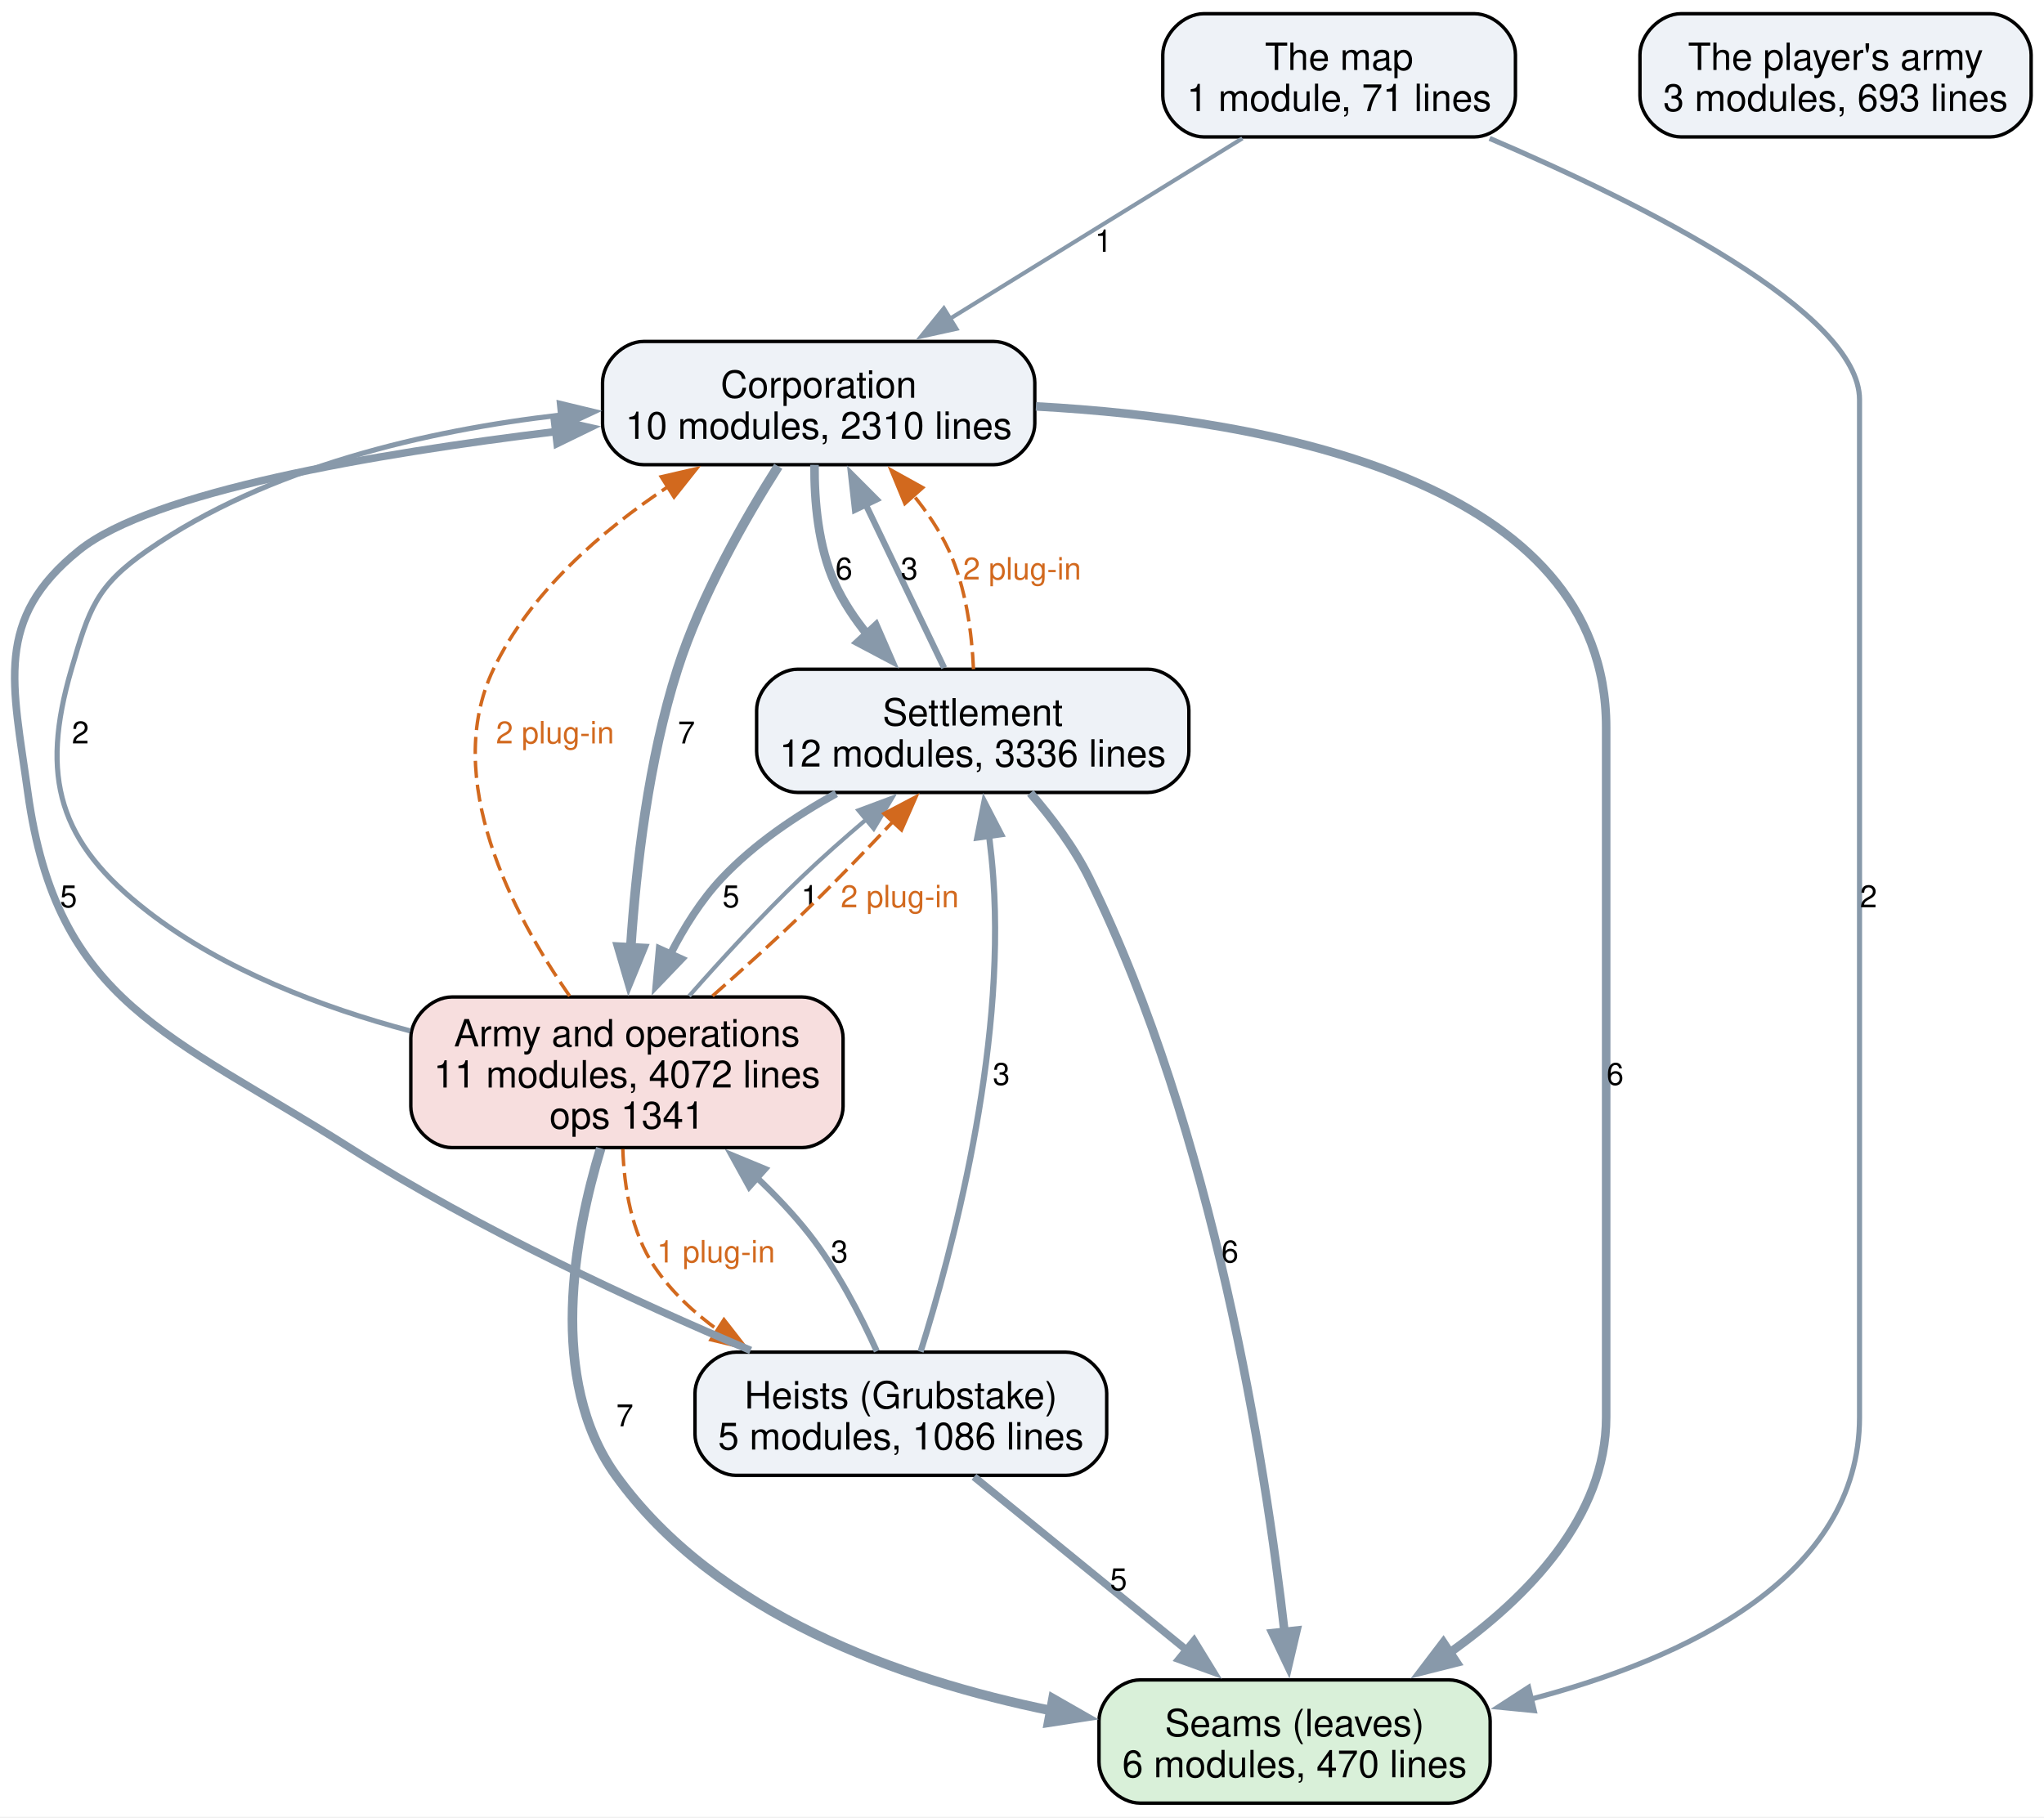
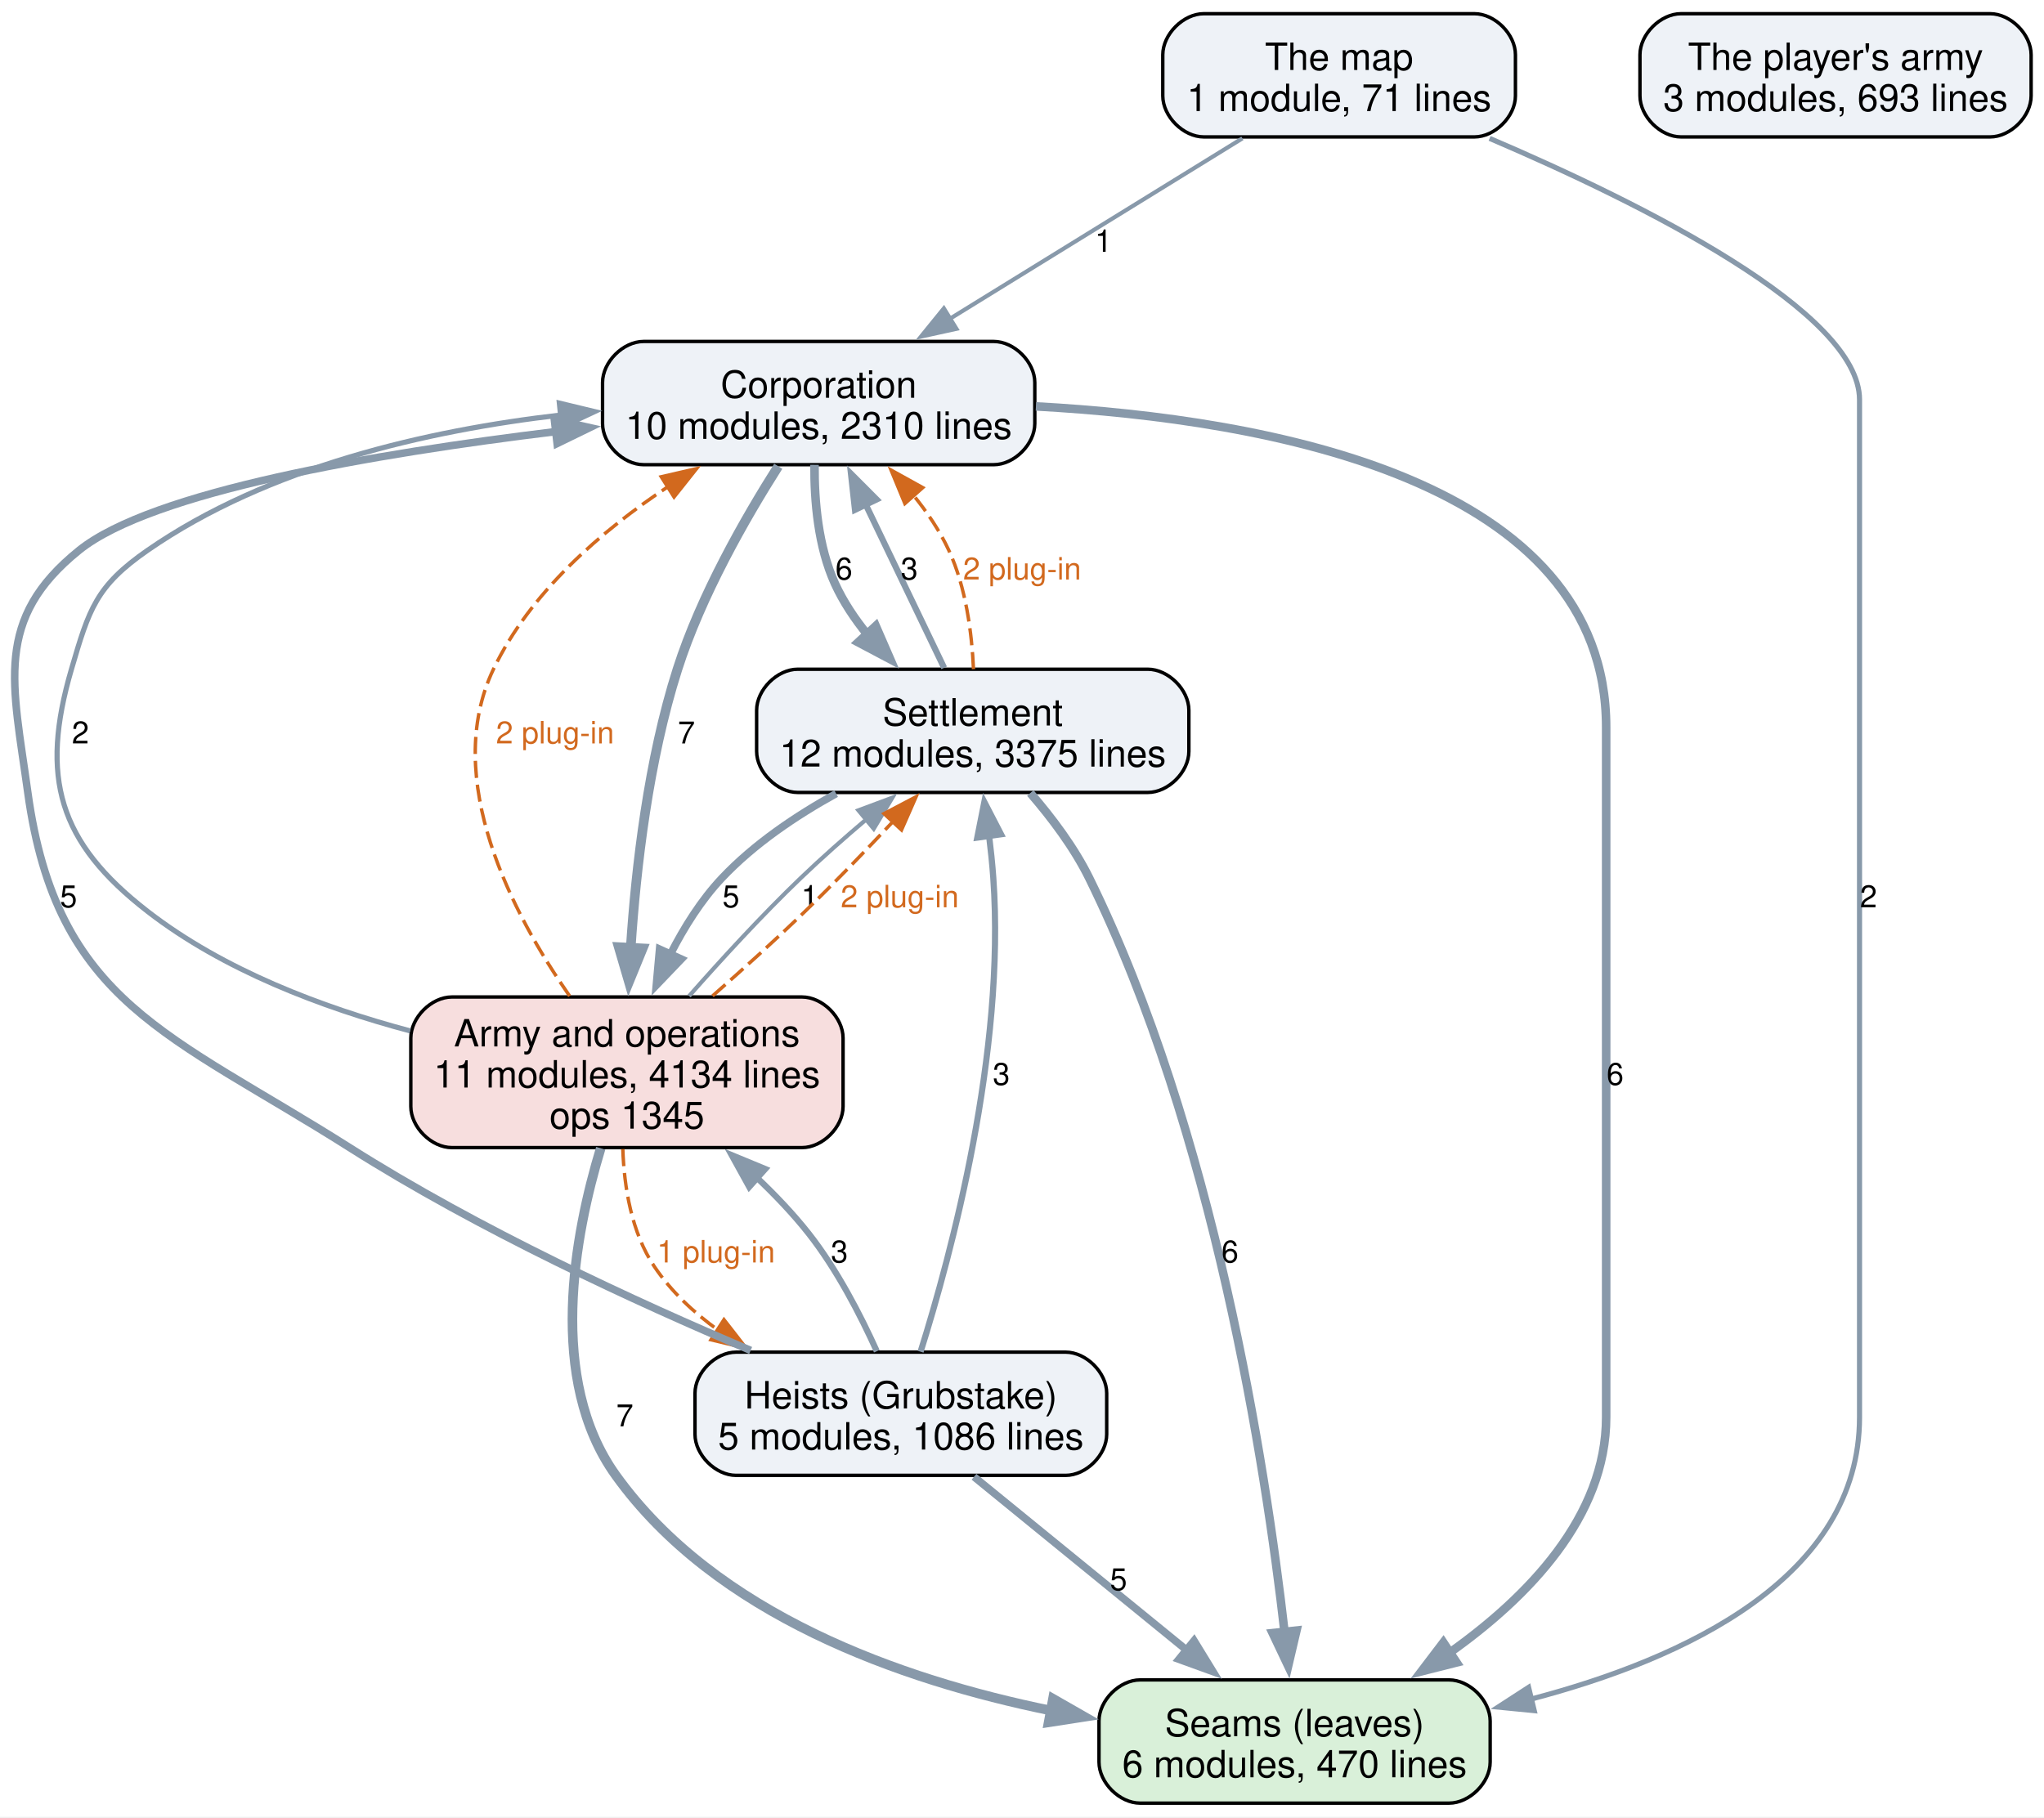
<svg xmlns="http://www.w3.org/2000/svg" width="597pt" height="531pt" viewBox="0.00 0.00 597.00 531.00">
  <g id="graph0" class="graph" transform="scale(1 1) rotate(0) translate(4 526.75)">
    <polygon fill="white" stroke="none" points="-4,4 -4,-526.75 593.24,-526.75 593.24,4 -4,4" />
    <g id="node1" class="node">
      <path fill="#d9f0d9" stroke="black" d="M419.24,-36C419.24,-36 328.99,-36 328.99,-36 322.99,-36 316.99,-30 316.99,-24 316.99,-24 316.99,-12 316.99,-12 316.99,-6 322.99,0 328.99,0 328.99,0 419.24,0 419.24,0 425.24,0 431.24,-6 431.24,-12 431.24,-12 431.24,-24 431.24,-24 431.24,-30 425.24,-36 419.24,-36" />
      <text xml:space="preserve" text-anchor="middle" x="374.12" y="-19.55" font-family="Helvetica,sans-Serif" font-size="11.00">Seams (leaves)</text>
      <text xml:space="preserve" text-anchor="middle" x="374.12" y="-7.55" font-family="Helvetica,sans-Serif" font-size="11.00">6 modules, 470 lines</text>
    </g>
    <g id="node2" class="node">
      <path fill="#eef2f7" stroke="black" d="M286.24,-427C286.24,-427 183.99,-427 183.99,-427 177.99,-427 171.99,-421 171.99,-415 171.99,-415 171.99,-403 171.99,-403 171.99,-397 177.99,-391 183.99,-391 183.99,-391 286.24,-391 286.24,-391 292.24,-391 298.24,-397 298.24,-403 298.24,-403 298.24,-415 298.24,-415 298.24,-421 292.24,-427 286.24,-427" />
      <text xml:space="preserve" text-anchor="middle" x="235.12" y="-410.55" font-family="Helvetica,sans-Serif" font-size="11.00">Corporation</text>
      <text xml:space="preserve" text-anchor="middle" x="235.12" y="-398.55" font-family="Helvetica,sans-Serif" font-size="11.00">10 modules, 2310 lines</text>
    </g>
    <g id="edge5" class="edge">
      <path fill="none" stroke="#8899aa" stroke-width="2.5" d="M298.57,-408.03C366.65,-404.32 465.12,-386.48 465.12,-314.25 465.12,-314.25 465.12,-314.25 465.12,-112.75 465.12,-83.64 442.25,-60.16 419.45,-43.98" />
      <polygon fill="#8899aa" stroke="#8899aa" stroke-width="2.5" points="421.43,-41.09 411.16,-38.5 417.57,-46.93 421.43,-41.09" />
      <text xml:space="preserve" text-anchor="middle" x="467.74" y="-209.82" font-family="Helvetica,sans-Serif" font-size="9.00">6</text>
    </g>
    <g id="node3" class="node">
      <path fill="#eef2f7" stroke="black" d="M331.24,-331.25C331.24,-331.25 228.99,-331.25 228.99,-331.25 222.99,-331.25 216.99,-325.25 216.99,-319.25 216.99,-319.25 216.99,-307.25 216.99,-307.25 216.99,-301.25 222.99,-295.25 228.99,-295.25 228.99,-295.25 331.24,-295.25 331.24,-295.25 337.24,-295.25 343.24,-301.25 343.24,-307.25 343.24,-307.25 343.24,-319.25 343.24,-319.25 343.24,-325.25 337.24,-331.25 331.24,-331.25" />
      <text xml:space="preserve" text-anchor="middle" x="280.12" y="-314.8" font-family="Helvetica,sans-Serif" font-size="11.00">Settlement</text>
-       <text xml:space="preserve" text-anchor="middle" x="280.12" y="-302.8" font-family="Helvetica,sans-Serif" font-size="11.00">12 modules, 3336 lines</text>
+       <text xml:space="preserve" text-anchor="middle" x="280.12" y="-302.8" font-family="Helvetica,sans-Serif" font-size="11.00">12 modules, 3375 lines</text>
    </g>
    <g id="edge6" class="edge">
      <path fill="none" stroke="#8899aa" stroke-width="2.5" d="M233.9,-390.96C233.82,-380.51 234.93,-367.09 239.87,-356.25 242.27,-350.98 245.62,-345.96 249.37,-341.35" />
      <polygon fill="#8899aa" stroke="#8899aa" stroke-width="2.5" points="251.79,-343.88 256.02,-334.16 246.65,-339.12 251.79,-343.88" />
      <text xml:space="preserve" text-anchor="middle" x="242.49" y="-357.45" font-family="Helvetica,sans-Serif" font-size="9.00">6</text>
    </g>
    <g id="node4" class="node">
      <path fill="#f7dede" stroke="black" d="M230.24,-235.5C230.24,-235.5 127.99,-235.5 127.99,-235.5 121.99,-235.5 115.99,-229.5 115.99,-223.5 115.99,-223.5 115.99,-203.5 115.99,-203.5 115.99,-197.5 121.99,-191.5 127.99,-191.5 127.99,-191.5 230.24,-191.5 230.24,-191.5 236.24,-191.5 242.24,-197.5 242.24,-203.5 242.24,-203.5 242.24,-223.5 242.24,-223.5 242.24,-229.5 236.24,-235.5 230.24,-235.5" />
      <text xml:space="preserve" text-anchor="middle" x="179.12" y="-221.05" font-family="Helvetica,sans-Serif" font-size="11.00">Army and operations</text>
-       <text xml:space="preserve" text-anchor="middle" x="179.12" y="-209.05" font-family="Helvetica,sans-Serif" font-size="11.00">11 modules, 4072 lines</text>
-       <text xml:space="preserve" text-anchor="middle" x="179.12" y="-197.05" font-family="Helvetica,sans-Serif" font-size="11.00">ops 1341</text>
+       <text xml:space="preserve" text-anchor="middle" x="179.12" y="-209.05" font-family="Helvetica,sans-Serif" font-size="11.00">11 modules, 4134 lines</text>
+       <text xml:space="preserve" text-anchor="middle" x="179.12" y="-197.05" font-family="Helvetica,sans-Serif" font-size="11.00">ops 1345</text>
    </g>
    <g id="edge4" class="edge">
      <path fill="none" stroke="#8899aa" stroke-width="2.8" d="M223.31,-390.54C213.75,-375.5 200.78,-352.86 193.87,-331.25 185.4,-304.75 181.76,-273.41 180.22,-249.87" />
      <polygon fill="#8899aa" stroke="#8899aa" stroke-width="2.8" points="183.71,-249.7 179.7,-239.9 176.72,-250.07 183.71,-249.7" />
      <text xml:space="preserve" text-anchor="middle" x="196.49" y="-309.57" font-family="Helvetica,sans-Serif" font-size="9.00">7</text>
    </g>
    <g id="edge13" class="edge">
      <path fill="none" stroke="#8899aa" stroke-width="2.5" d="M296.93,-295.08C303.14,-287.91 309.73,-279.17 314.12,-270.25 350.56,-196.23 365.61,-98.84 371.19,-49.9" />
      <polygon fill="#8899aa" stroke="#8899aa" stroke-width="2.5" points="374.66,-50.42 372.24,-40.11 367.7,-49.68 374.66,-50.42" />
      <text xml:space="preserve" text-anchor="middle" x="355.24" y="-157.95" font-family="Helvetica,sans-Serif" font-size="9.00">6</text>
    </g>
    <g id="edge12" class="edge">
      <path fill="none" stroke="#8899aa" stroke-width="1.8" d="M271.76,-331.65C265.31,-345.11 256.23,-364.01 248.73,-379.63" />
      <polygon fill="#8899aa" stroke="#8899aa" stroke-width="1.8" points="245.72,-377.82 244.55,-388.35 252.03,-380.85 245.72,-377.82" />
      <text xml:space="preserve" text-anchor="middle" x="261.59" y="-357.45" font-family="Helvetica,sans-Serif" font-size="9.00">3</text>
    </g>
    <g id="edge19" class="edge">
      <path fill="none" stroke="#d2691e" stroke-dasharray="5,2" d="M280.33,-331.27C279.86,-341.73 278.16,-355.15 273.12,-366 270.48,-371.69 266.79,-377.14 262.75,-382.13" />
      <polygon fill="#d2691e" stroke="#d2691e" points="260.29,-379.64 256.25,-389.43 265.51,-384.3 260.29,-379.64" />
      <text xml:space="preserve" text-anchor="middle" x="294.53" y="-357.45" font-family="Helvetica,sans-Serif" font-size="9.00" fill="#d2691e">2 plug-in</text>
    </g>
    <g id="edge11" class="edge">
      <path fill="none" stroke="#8899aa" stroke-width="2.2" d="M240.22,-294.92C228.44,-288.42 216.22,-280.17 206.87,-270.25 200.83,-263.85 195.83,-255.88 191.81,-248" />
      <polygon fill="#8899aa" stroke="#8899aa" stroke-width="2.2" points="195.02,-246.58 187.69,-238.93 188.64,-249.48 195.02,-246.58" />
      <text xml:space="preserve" text-anchor="middle" x="209.49" y="-261.7" font-family="Helvetica,sans-Serif" font-size="9.00">5</text>
    </g>
    <g id="edge2" class="edge">
      <path fill="none" stroke="#8899aa" stroke-width="2.8" d="M171.45,-191.3C163.78,-166.04 155.75,-123.74 175.87,-95.75 205.02,-55.19 258.77,-36.06 302.95,-27.04" />
      <polygon fill="#8899aa" stroke="#8899aa" stroke-width="2.8" points="303.55,-30.49 312.75,-25.23 302.28,-23.61 303.55,-30.49" />
      <text xml:space="preserve" text-anchor="middle" x="178.49" y="-110.08" font-family="Helvetica,sans-Serif" font-size="9.00">7</text>
    </g>
    <g id="edge1" class="edge">
      <path fill="none" stroke="#8899aa" stroke-width="1.5" d="M115.8,-225.59C90.07,-232.44 61.26,-243.34 39.12,-260.5 13.06,-280.69 7.61,-299.61 16.87,-331.25 22.02,-348.85 24.05,-355.55 39.12,-366 74.29,-390.38 120.9,-401.03 159.85,-405.52" />
      <polygon fill="#8899aa" stroke="#8899aa" stroke-width="1.5" points="159.37,-408.99 169.67,-406.51 160.08,-402.02 159.37,-408.99" />
      <text xml:space="preserve" text-anchor="middle" x="19.49" y="-309.57" font-family="Helvetica,sans-Serif" font-size="9.00">2</text>
    </g>
    <g id="edge16" class="edge">
      <path fill="none" stroke="#d2691e" stroke-dasharray="5,2" d="M162.38,-235.77C145.76,-259.65 124.83,-299.24 140.12,-331.25 150.83,-353.67 171.64,-371.65 191.07,-384.55" />
      <polygon fill="#d2691e" stroke="#d2691e" points="189.13,-387.47 199.46,-389.85 192.87,-381.55 189.13,-387.47" />
      <text xml:space="preserve" text-anchor="middle" x="158.12" y="-309.57" font-family="Helvetica,sans-Serif" font-size="9.00" fill="#d2691e">2 plug-in</text>
    </g>
    <g id="edge3" class="edge">
      <path fill="none" stroke="#8899aa" stroke-width="1.2" d="M197.27,-235.78C206.67,-246.45 218.53,-259.38 229.87,-270.25 235.96,-276.09 242.75,-282.08 249.31,-287.63" />
      <polygon fill="#8899aa" stroke="#8899aa" stroke-width="1.2" points="246.72,-290.03 256.64,-293.73 251.19,-284.64 246.72,-290.03" />
      <text xml:space="preserve" text-anchor="middle" x="232.49" y="-261.7" font-family="Helvetica,sans-Serif" font-size="9.00">1</text>
    </g>
    <g id="edge18" class="edge">
      <path fill="none" stroke="#d2691e" stroke-dasharray="5,2" d="M204.12,-235.82C212.82,-243.45 222.54,-252.21 231.12,-260.5 239.79,-268.88 248.97,-278.39 257,-286.94" />
      <polygon fill="#d2691e" stroke="#d2691e" points="254.19,-289.06 263.57,-294 259.31,-284.29 254.19,-289.06" />
      <text xml:space="preserve" text-anchor="middle" x="258.8" y="-261.7" font-family="Helvetica,sans-Serif" font-size="9.00" fill="#d2691e">2 plug-in</text>
    </g>
    <g id="node5" class="node">
      <path fill="#eef2f7" stroke="black" d="M307.24,-131.75C307.24,-131.75 210.99,-131.75 210.99,-131.75 204.99,-131.75 198.99,-125.75 198.99,-119.75 198.99,-119.75 198.99,-107.75 198.99,-107.75 198.99,-101.75 204.99,-95.75 210.99,-95.75 210.99,-95.75 307.24,-95.75 307.24,-95.75 313.24,-95.75 319.24,-101.75 319.24,-107.75 319.24,-107.75 319.24,-119.75 319.24,-119.75 319.24,-125.75 313.24,-131.75 307.24,-131.75" />
      <text xml:space="preserve" text-anchor="middle" x="259.12" y="-115.3" font-family="Helvetica,sans-Serif" font-size="11.00">Heists (Grubstake)</text>
      <text xml:space="preserve" text-anchor="middle" x="259.12" y="-103.3" font-family="Helvetica,sans-Serif" font-size="11.00">5 modules, 1086 lines</text>
    </g>
    <g id="edge17" class="edge">
      <path fill="none" stroke="#d2691e" stroke-dasharray="5,2" d="M177.91,-191.07C178.29,-179.99 180.4,-166.73 187.12,-156.75 192.01,-149.49 198.6,-143.32 205.83,-138.12" />
      <polygon fill="#d2691e" stroke="#d2691e" points="207.45,-141.24 213.96,-132.88 203.66,-135.36 207.45,-141.24" />
      <text xml:space="preserve" text-anchor="middle" x="205.12" y="-157.95" font-family="Helvetica,sans-Serif" font-size="9.00" fill="#d2691e">1 plug-in</text>
    </g>
    <g id="edge9" class="edge">
      <path fill="none" stroke="#8899aa" stroke-width="2.2" d="M280.48,-95.34C297.99,-81.06 323.02,-60.66 342.79,-44.54" />
      <polygon fill="#8899aa" stroke="#8899aa" stroke-width="2.2" points="344.75,-47.46 350.29,-38.42 340.33,-42.03 344.75,-47.46" />
      <text xml:space="preserve" text-anchor="middle" x="322.69" y="-62.2" font-family="Helvetica,sans-Serif" font-size="9.00">5</text>
    </g>
    <g id="edge8" class="edge">
      <path fill="none" stroke="#8899aa" stroke-width="2.2" d="M215.25,-132.25C182,-146.31 135.76,-167.61 98.12,-191.5 45.58,-224.84 12.6,-233.61 4.12,-295.25 -0.26,-327.09 -5.92,-345.85 19.12,-366 40.38,-383.11 105.2,-394.21 158.33,-400.67" />
      <polygon fill="#8899aa" stroke="#8899aa" stroke-width="2.2" points="157.91,-404.14 168.25,-401.83 158.72,-397.19 157.91,-404.14" />
      <text xml:space="preserve" text-anchor="middle" x="16.02" y="-261.7" font-family="Helvetica,sans-Serif" font-size="9.00">5</text>
    </g>
    <g id="edge10" class="edge">
      <path fill="none" stroke="#8899aa" stroke-width="1.8" d="M264.88,-131.87C273.84,-160.36 289.73,-219.41 286.12,-270.25 285.83,-274.36 285.37,-278.69 284.85,-282.93" />
      <polygon fill="#8899aa" stroke="#8899aa" stroke-width="1.8" points="281.44,-282.06 283.5,-292.45 288.37,-283.03 281.44,-282.06" />
      <text xml:space="preserve" text-anchor="middle" x="288.47" y="-209.82" font-family="Helvetica,sans-Serif" font-size="9.00">3</text>
    </g>
    <g id="edge7" class="edge">
      <path fill="none" stroke="#8899aa" stroke-width="1.8" d="M252.09,-132.02C247.33,-142.57 240.41,-156 232.12,-166.5 227.62,-172.2 222.34,-177.73 216.9,-182.88" />
      <polygon fill="#8899aa" stroke="#8899aa" stroke-width="1.8" points="214.83,-180.03 209.71,-189.3 219.5,-185.25 214.83,-180.03" />
      <text xml:space="preserve" text-anchor="middle" x="241.18" y="-157.95" font-family="Helvetica,sans-Serif" font-size="9.00">3</text>
    </g>
    <g id="node6" class="node">
      <path fill="#eef2f7" stroke="black" d="M426.62,-522.75C426.62,-522.75 347.62,-522.75 347.62,-522.75 341.62,-522.75 335.62,-516.75 335.62,-510.75 335.62,-510.75 335.62,-498.75 335.62,-498.75 335.62,-492.75 341.62,-486.75 347.62,-486.75 347.62,-486.75 426.62,-486.75 426.62,-486.75 432.62,-486.75 438.62,-492.75 438.62,-498.75 438.62,-498.75 438.62,-510.75 438.62,-510.75 438.62,-516.75 432.62,-522.75 426.62,-522.75" />
      <text xml:space="preserve" text-anchor="middle" x="387.12" y="-506.3" font-family="Helvetica,sans-Serif" font-size="11.00">The map</text>
      <text xml:space="preserve" text-anchor="middle" x="387.12" y="-494.3" font-family="Helvetica,sans-Serif" font-size="11.00">1 module, 71 lines</text>
    </g>
    <g id="edge15" class="edge">
      <path fill="none" stroke="#8899aa" stroke-width="1.5" d="M431.08,-486.33C475.97,-467.13 539.12,-435.58 539.12,-410 539.12,-410 539.12,-410 539.12,-112.75 539.12,-65.92 488.26,-42.19 443.01,-30.35" />
      <polygon fill="#8899aa" stroke="#8899aa" stroke-width="1.5" points="444.11,-27.02 433.57,-28.06 442.46,-33.82 444.11,-27.02" />
      <text xml:space="preserve" text-anchor="middle" x="541.74" y="-261.7" font-family="Helvetica,sans-Serif" font-size="9.00">2</text>
    </g>
    <g id="edge14" class="edge">
      <path fill="none" stroke="#8899aa" stroke-width="1.2" d="M358.88,-486.34C334.75,-471.45 299.81,-449.9 273.21,-433.49" />
      <polygon fill="#8899aa" stroke="#8899aa" stroke-width="1.2" points="275.35,-430.7 265,-428.43 271.68,-436.66 275.35,-430.7" />
      <text xml:space="preserve" text-anchor="middle" x="318.3" y="-453.2" font-family="Helvetica,sans-Serif" font-size="9.00">1</text>
    </g>
    <g id="node7" class="node">
      <path fill="#eef2f7" stroke="black" d="M577.24,-522.75C577.24,-522.75 486.99,-522.75 486.99,-522.75 480.99,-522.75 474.99,-516.75 474.99,-510.75 474.99,-510.75 474.99,-498.75 474.99,-498.75 474.99,-492.75 480.99,-486.75 486.99,-486.75 486.99,-486.75 577.24,-486.75 577.24,-486.75 583.24,-486.75 589.24,-492.75 589.24,-498.75 589.24,-498.75 589.24,-510.75 589.24,-510.75 589.24,-516.75 583.24,-522.75 577.24,-522.75" />
      <text xml:space="preserve" text-anchor="middle" x="532.12" y="-506.3" font-family="Helvetica,sans-Serif" font-size="11.00">The player's army</text>
      <text xml:space="preserve" text-anchor="middle" x="532.12" y="-494.3" font-family="Helvetica,sans-Serif" font-size="11.00">3 modules, 693 lines</text>
    </g>
  </g>
</svg>
